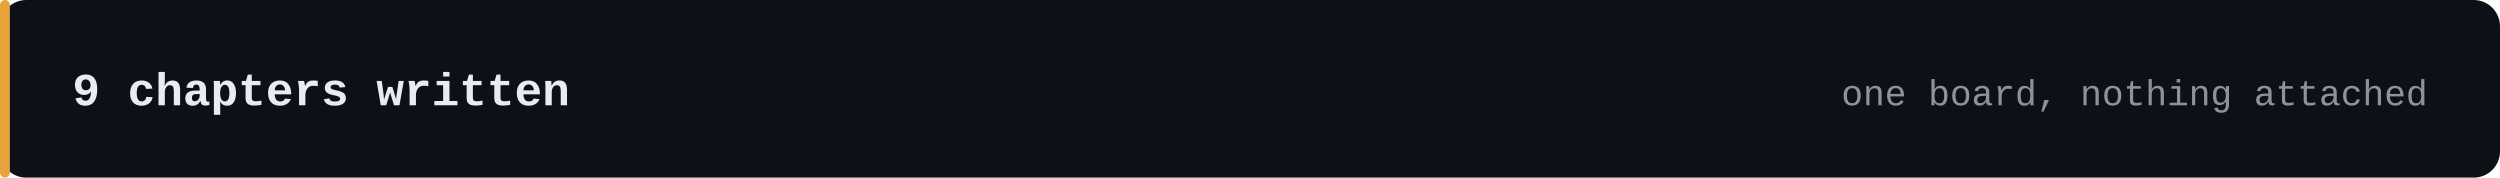
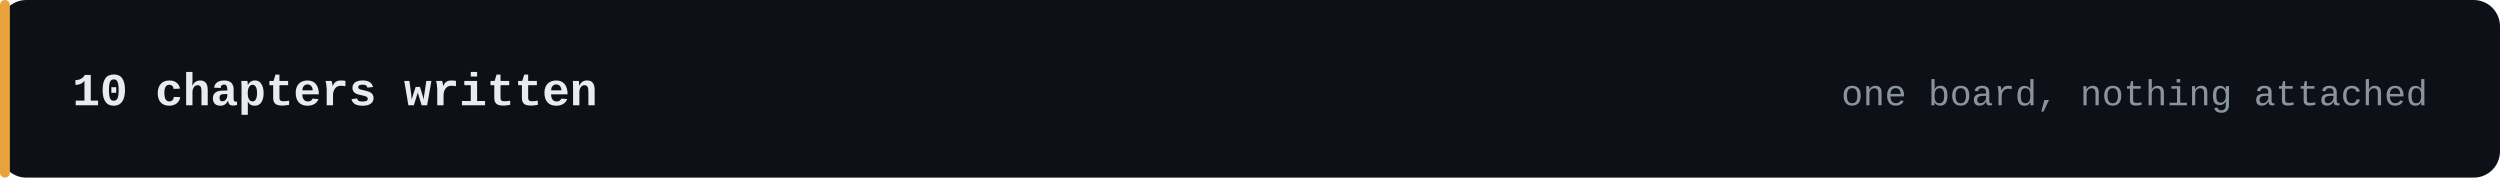
- <svg xmlns="http://www.w3.org/2000/svg" width="760" height="54" viewBox="0 0 760 54" role="img" aria-label="9 chapters written">
+ <svg xmlns="http://www.w3.org/2000/svg" width="760" height="54" viewBox="0 0 760 54" role="img" aria-label="10 chapters written">
  <rect width="760" height="54" rx="8" fill="#0d1117" />
  <rect x="0" y="0" width="3" height="54" rx="1.5" fill="#e8a33d" />
-   <text x="22" y="32" fill="#e8ecf2" font-family="ui-monospace,SFMono-Regular,'SF Mono',Menlo,Consolas,'JetBrains Mono','Liberation Mono',monospace" font-size="14" font-weight="600">9 chapters written</text>
+   <text x="22" y="32" fill="#e8ecf2" font-family="ui-monospace,SFMono-Regular,'SF Mono',Menlo,Consolas,'JetBrains Mono','Liberation Mono',monospace" font-size="14" font-weight="600">10 chapters written</text>
  <text x="738" y="32" fill="#8b949e" font-family="ui-monospace,SFMono-Regular,'SF Mono',Menlo,Consolas,'JetBrains Mono','Liberation Mono',monospace" font-size="11" text-anchor="end">one board, nothing attached</text>
</svg>
